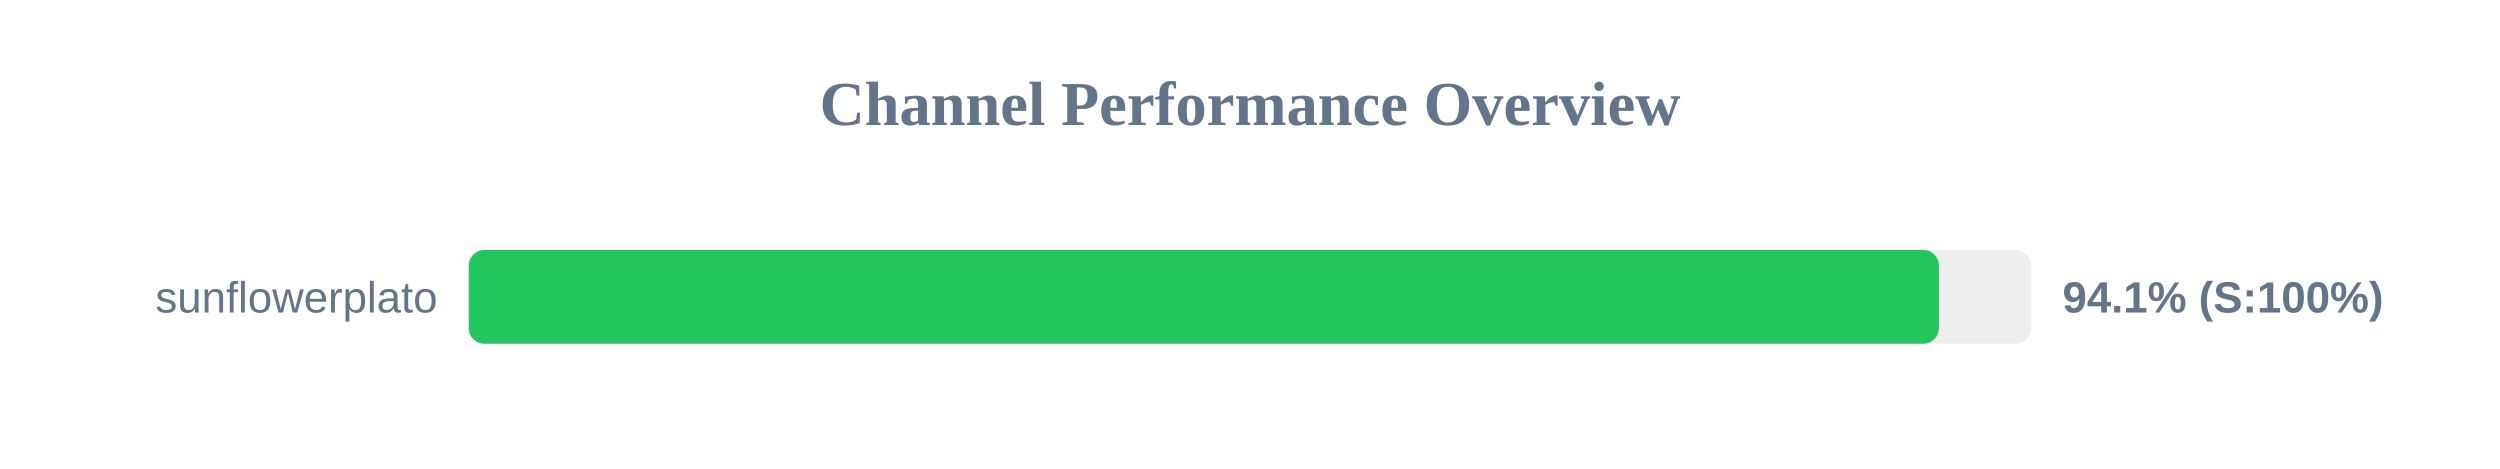
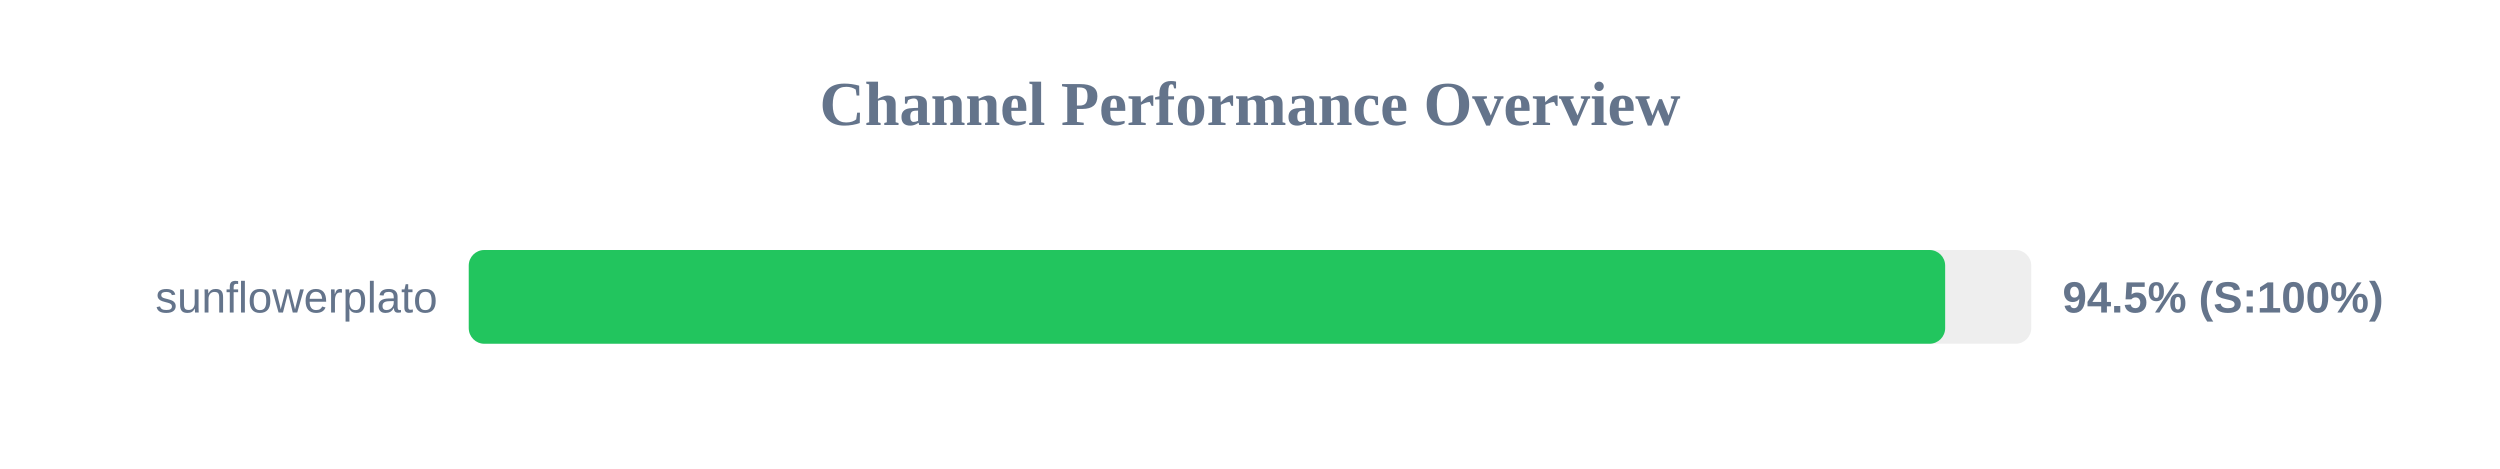
<svg xmlns="http://www.w3.org/2000/svg" width="800" height="150" version="1.1">
  <style>
        .row { font: 14px Arial; fill: #64748b; }
        .score { font: bold 14px Arial; fill: #64748b; }
    </style>
  <text x="400" y="40" text-anchor="middle" font-size="20px" font-weight="bold" fill="#64748b">Channel Performance Overview</text>
  <rect x="150" y="80" width="500" height="30" fill="#eee" rx="5" />
-   <rect x="150" y="80" width="470.45" height="30" fill="#22c55e" rx="5" />
+   <rect x="150" y="80" width="472.45" height="30" fill="#22c55e" rx="5" />
  <text x="140" y="100" text-anchor="end" class="row">sunflowerplato</text>
-   <text x="660" y="100" text-anchor="start" class="score">94.1% (S:100%)</text>
+   <text x="660" y="100" text-anchor="start" class="score">94.5% (S:100%)</text>
</svg>
